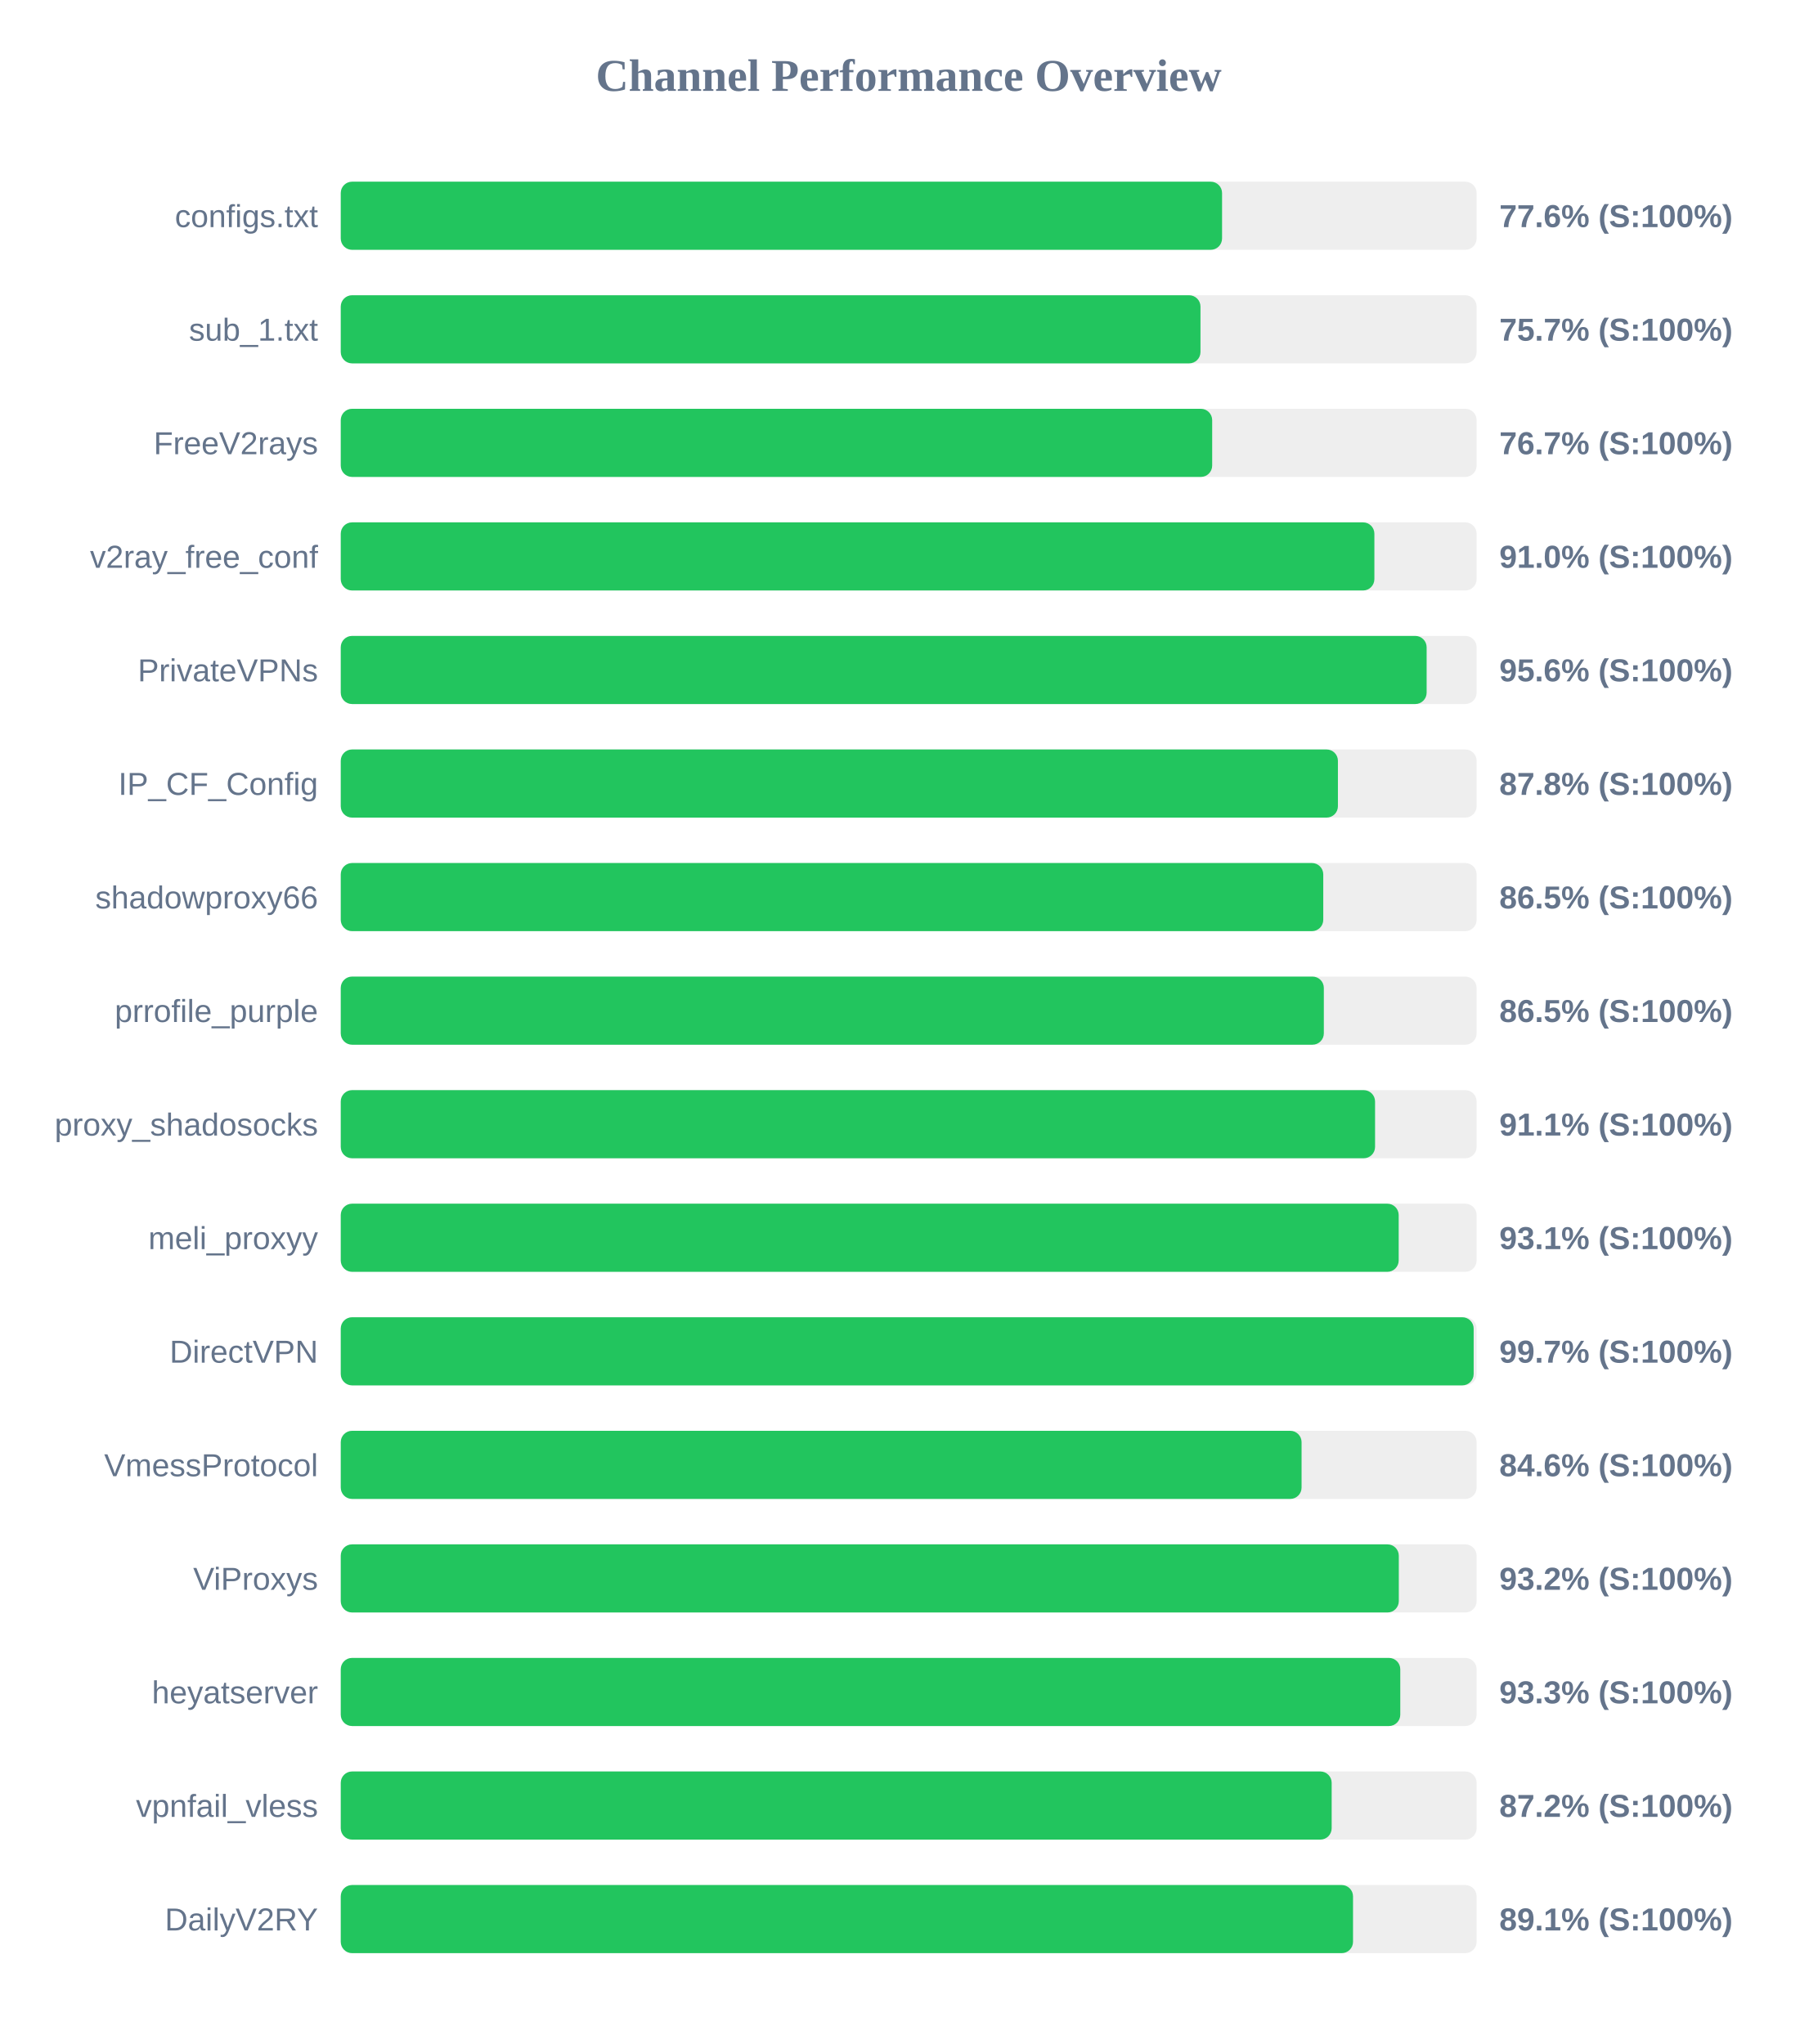
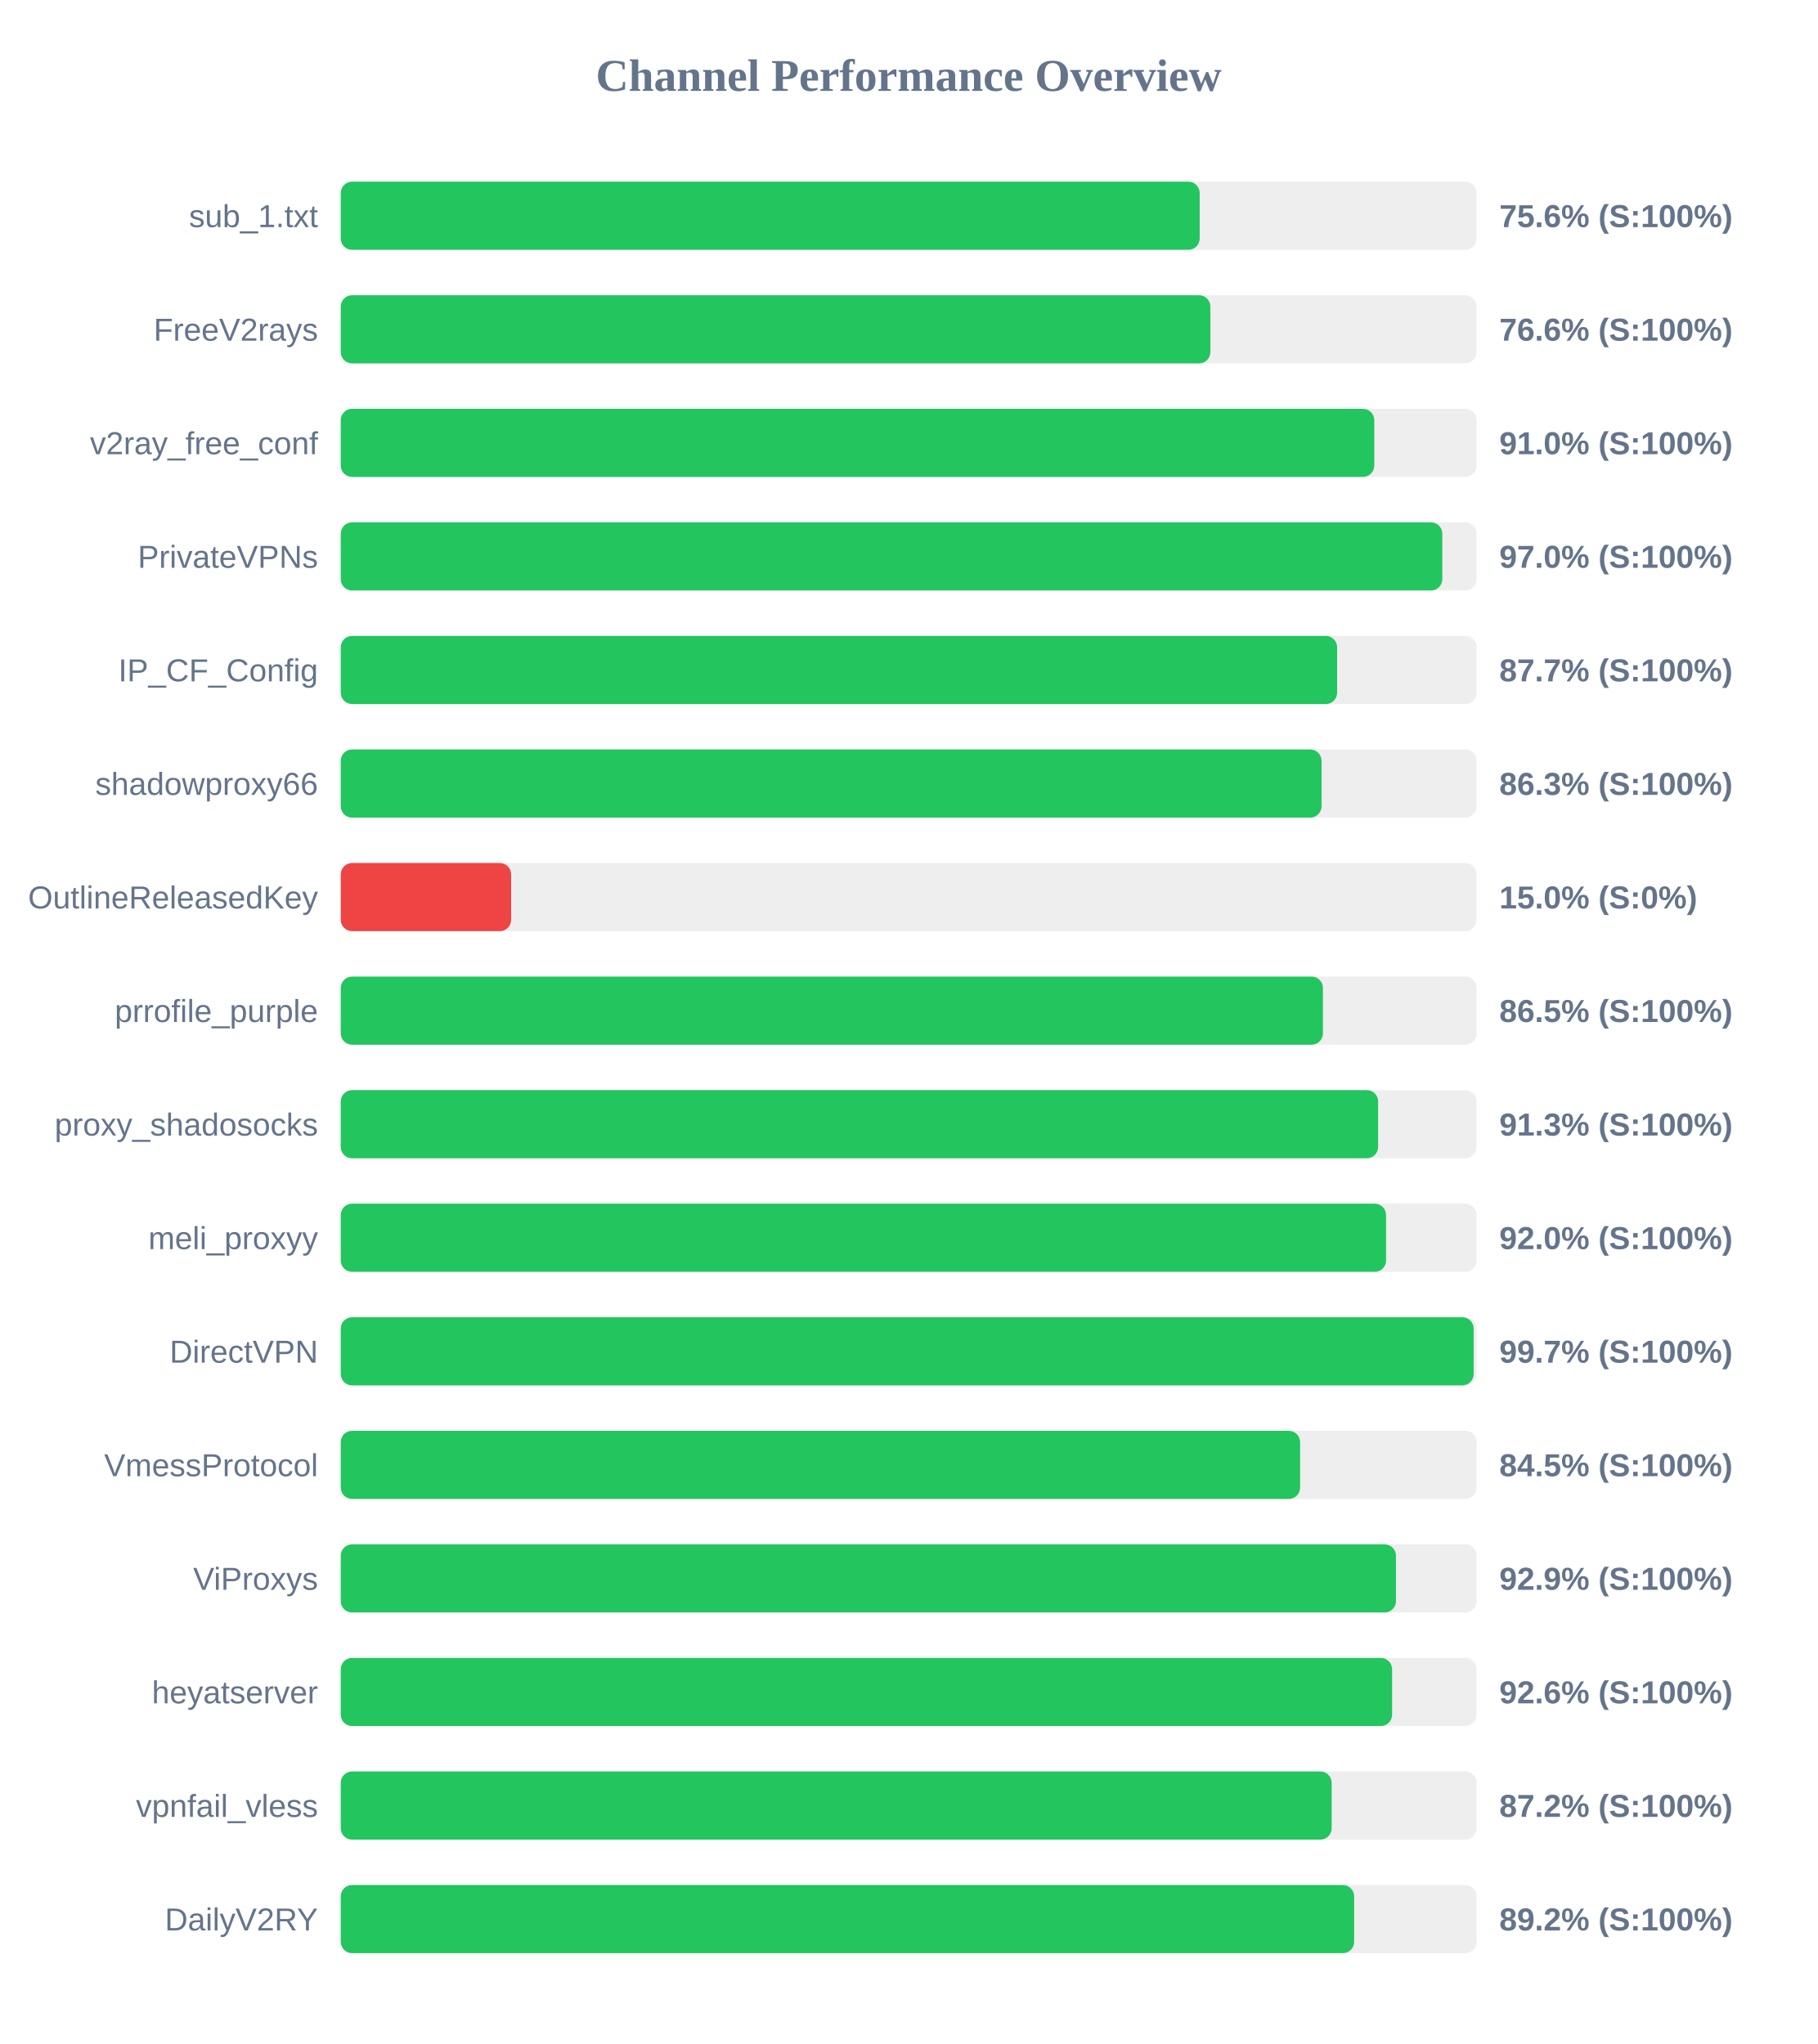
<svg xmlns="http://www.w3.org/2000/svg" width="800" height="900" version="1.1">
  <style>
        .row { font: 14px Arial; fill: #64748b; }
        .score { font: bold 14px Arial; fill: #64748b; }
    </style>
  <text x="400" y="40" text-anchor="middle" font-size="20px" font-weight="bold" fill="#64748b">Channel Performance Overview</text>
  <rect x="150" y="80" width="500" height="30" fill="#eee" rx="5" />
-   <rect x="150" y="80" width="387.95" height="30" fill="#22c55e" rx="5" />
-   <text x="140" y="100" text-anchor="end" class="row">configs.txt</text>
-   <text x="660" y="100" text-anchor="start" class="score">77.6% (S:100%)</text>
+   <rect x="150" y="80" width="378.1" height="30" fill="#22c55e" rx="5" />
+   <text x="140" y="100" text-anchor="end" class="row">sub_1.txt</text>
+   <text x="660" y="100" text-anchor="start" class="score">75.6% (S:100%)</text>
  <rect x="150" y="130" width="500" height="30" fill="#eee" rx="5" />
-   <rect x="150" y="130" width="378.45" height="30" fill="#22c55e" rx="5" />
-   <text x="140" y="150" text-anchor="end" class="row">sub_1.txt</text>
-   <text x="660" y="150" text-anchor="start" class="score">75.7% (S:100%)</text>
+   <rect x="150" y="130" width="382.8" height="30" fill="#22c55e" rx="5" />
+   <text x="140" y="150" text-anchor="end" class="row">FreeV2rays</text>
+   <text x="660" y="150" text-anchor="start" class="score">76.6% (S:100%)</text>
  <rect x="150" y="180" width="500" height="30" fill="#eee" rx="5" />
-   <rect x="150" y="180" width="383.6" height="30" fill="#22c55e" rx="5" />
-   <text x="140" y="200" text-anchor="end" class="row">FreeV2rays</text>
-   <text x="660" y="200" text-anchor="start" class="score">76.7% (S:100%)</text>
+   <rect x="150" y="180" width="454.95" height="30" fill="#22c55e" rx="5" />
+   <text x="140" y="200" text-anchor="end" class="row">v2ray_free_conf</text>
+   <text x="660" y="200" text-anchor="start" class="score">91.0% (S:100%)</text>
  <rect x="150" y="230" width="500" height="30" fill="#eee" rx="5" />
-   <rect x="150" y="230" width="455.0" height="30" fill="#22c55e" rx="5" />
-   <text x="140" y="250" text-anchor="end" class="row">v2ray_free_conf</text>
-   <text x="660" y="250" text-anchor="start" class="score">91.0% (S:100%)</text>
+   <rect x="150" y="230" width="484.9" height="30" fill="#22c55e" rx="5" />
+   <text x="140" y="250" text-anchor="end" class="row">PrivateVPNs</text>
+   <text x="660" y="250" text-anchor="start" class="score">97.0% (S:100%)</text>
  <rect x="150" y="280" width="500" height="30" fill="#eee" rx="5" />
-   <rect x="150" y="280" width="478.0" height="30" fill="#22c55e" rx="5" />
-   <text x="140" y="300" text-anchor="end" class="row">PrivateVPNs</text>
-   <text x="660" y="300" text-anchor="start" class="score">95.6% (S:100%)</text>
+   <rect x="150" y="280" width="438.6" height="30" fill="#22c55e" rx="5" />
+   <text x="140" y="300" text-anchor="end" class="row">IP_CF_Config</text>
+   <text x="660" y="300" text-anchor="start" class="score">87.7% (S:100%)</text>
  <rect x="150" y="330" width="500" height="30" fill="#eee" rx="5" />
-   <rect x="150" y="330" width="438.95" height="30" fill="#22c55e" rx="5" />
-   <text x="140" y="350" text-anchor="end" class="row">IP_CF_Config</text>
-   <text x="660" y="350" text-anchor="start" class="score">87.8% (S:100%)</text>
+   <rect x="150" y="330" width="431.75" height="30" fill="#22c55e" rx="5" />
+   <text x="140" y="350" text-anchor="end" class="row">shadowproxy66</text>
+   <text x="660" y="350" text-anchor="start" class="score">86.3% (S:100%)</text>
  <rect x="150" y="380" width="500" height="30" fill="#eee" rx="5" />
-   <rect x="150" y="380" width="432.5" height="30" fill="#22c55e" rx="5" />
-   <text x="140" y="400" text-anchor="end" class="row">shadowproxy66</text>
-   <text x="660" y="400" text-anchor="start" class="score">86.5% (S:100%)</text>
+   <rect x="150" y="380" width="75.0" height="30" fill="#ef4444" rx="5" />
+   <text x="140" y="400" text-anchor="end" class="row">OutlineReleasedKey</text>
+   <text x="660" y="400" text-anchor="start" class="score">15.0% (S:0%)</text>
  <rect x="150" y="430" width="500" height="30" fill="#eee" rx="5" />
-   <rect x="150" y="430" width="432.75" height="30" fill="#22c55e" rx="5" />
+   <rect x="150" y="430" width="432.35" height="30" fill="#22c55e" rx="5" />
  <text x="140" y="450" text-anchor="end" class="row">prrofile_purple</text>
  <text x="660" y="450" text-anchor="start" class="score">86.5% (S:100%)</text>
  <rect x="150" y="480" width="500" height="30" fill="#eee" rx="5" />
-   <rect x="150" y="480" width="455.3" height="30" fill="#22c55e" rx="5" />
+   <rect x="150" y="480" width="456.65" height="30" fill="#22c55e" rx="5" />
  <text x="140" y="500" text-anchor="end" class="row">proxy_shadosocks</text>
-   <text x="660" y="500" text-anchor="start" class="score">91.1% (S:100%)</text>
+   <text x="660" y="500" text-anchor="start" class="score">91.3% (S:100%)</text>
  <rect x="150" y="530" width="500" height="30" fill="#eee" rx="5" />
-   <rect x="150" y="530" width="465.7" height="30" fill="#22c55e" rx="5" />
+   <rect x="150" y="530" width="460.15" height="30" fill="#22c55e" rx="5" />
  <text x="140" y="550" text-anchor="end" class="row">meli_proxyy</text>
-   <text x="660" y="550" text-anchor="start" class="score">93.1% (S:100%)</text>
+   <text x="660" y="550" text-anchor="start" class="score">92.0% (S:100%)</text>
  <rect x="150" y="580" width="500" height="30" fill="#eee" rx="5" />
  <rect x="150" y="580" width="498.7" height="30" fill="#22c55e" rx="5" />
  <text x="140" y="600" text-anchor="end" class="row">DirectVPN</text>
  <text x="660" y="600" text-anchor="start" class="score">99.7% (S:100%)</text>
  <rect x="150" y="630" width="500" height="30" fill="#eee" rx="5" />
-   <rect x="150" y="630" width="422.95" height="30" fill="#22c55e" rx="5" />
+   <rect x="150" y="630" width="422.3" height="30" fill="#22c55e" rx="5" />
  <text x="140" y="650" text-anchor="end" class="row">VmessProtocol</text>
-   <text x="660" y="650" text-anchor="start" class="score">84.6% (S:100%)</text>
+   <text x="660" y="650" text-anchor="start" class="score">84.5% (S:100%)</text>
  <rect x="150" y="680" width="500" height="30" fill="#eee" rx="5" />
-   <rect x="150" y="680" width="465.75" height="30" fill="#22c55e" rx="5" />
+   <rect x="150" y="680" width="464.5" height="30" fill="#22c55e" rx="5" />
  <text x="140" y="700" text-anchor="end" class="row">ViProxys</text>
-   <text x="660" y="700" text-anchor="start" class="score">93.2% (S:100%)</text>
+   <text x="660" y="700" text-anchor="start" class="score">92.9% (S:100%)</text>
  <rect x="150" y="730" width="500" height="30" fill="#eee" rx="5" />
-   <rect x="150" y="730" width="466.4" height="30" fill="#22c55e" rx="5" />
+   <rect x="150" y="730" width="462.8" height="30" fill="#22c55e" rx="5" />
  <text x="140" y="750" text-anchor="end" class="row">heyatserver</text>
-   <text x="660" y="750" text-anchor="start" class="score">93.3% (S:100%)</text>
+   <text x="660" y="750" text-anchor="start" class="score">92.6% (S:100%)</text>
  <rect x="150" y="780" width="500" height="30" fill="#eee" rx="5" />
  <rect x="150" y="780" width="436.2" height="30" fill="#22c55e" rx="5" />
  <text x="140" y="800" text-anchor="end" class="row">vpnfail_vless</text>
  <text x="660" y="800" text-anchor="start" class="score">87.2% (S:100%)</text>
  <rect x="150" y="830" width="500" height="30" fill="#eee" rx="5" />
-   <rect x="150" y="830" width="445.6" height="30" fill="#22c55e" rx="5" />
+   <rect x="150" y="830" width="446.1" height="30" fill="#22c55e" rx="5" />
  <text x="140" y="850" text-anchor="end" class="row">DailyV2RY</text>
-   <text x="660" y="850" text-anchor="start" class="score">89.1% (S:100%)</text>
+   <text x="660" y="850" text-anchor="start" class="score">89.2% (S:100%)</text>
</svg>
